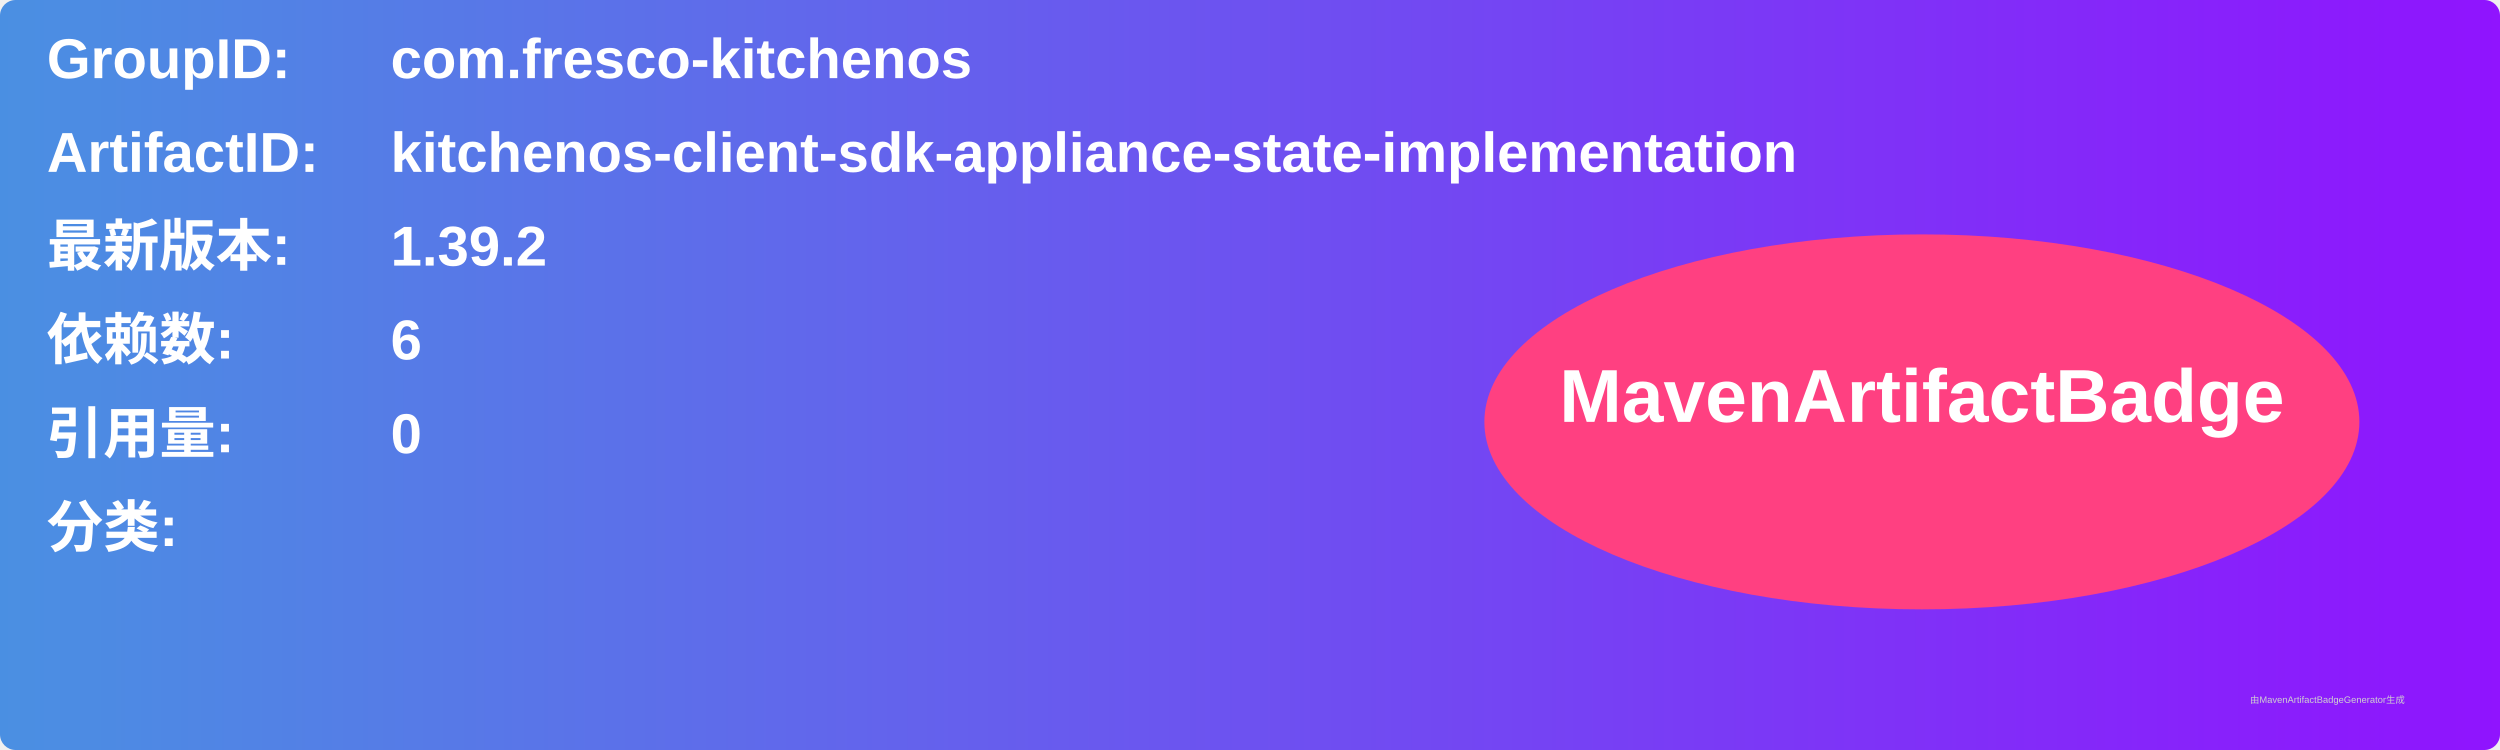
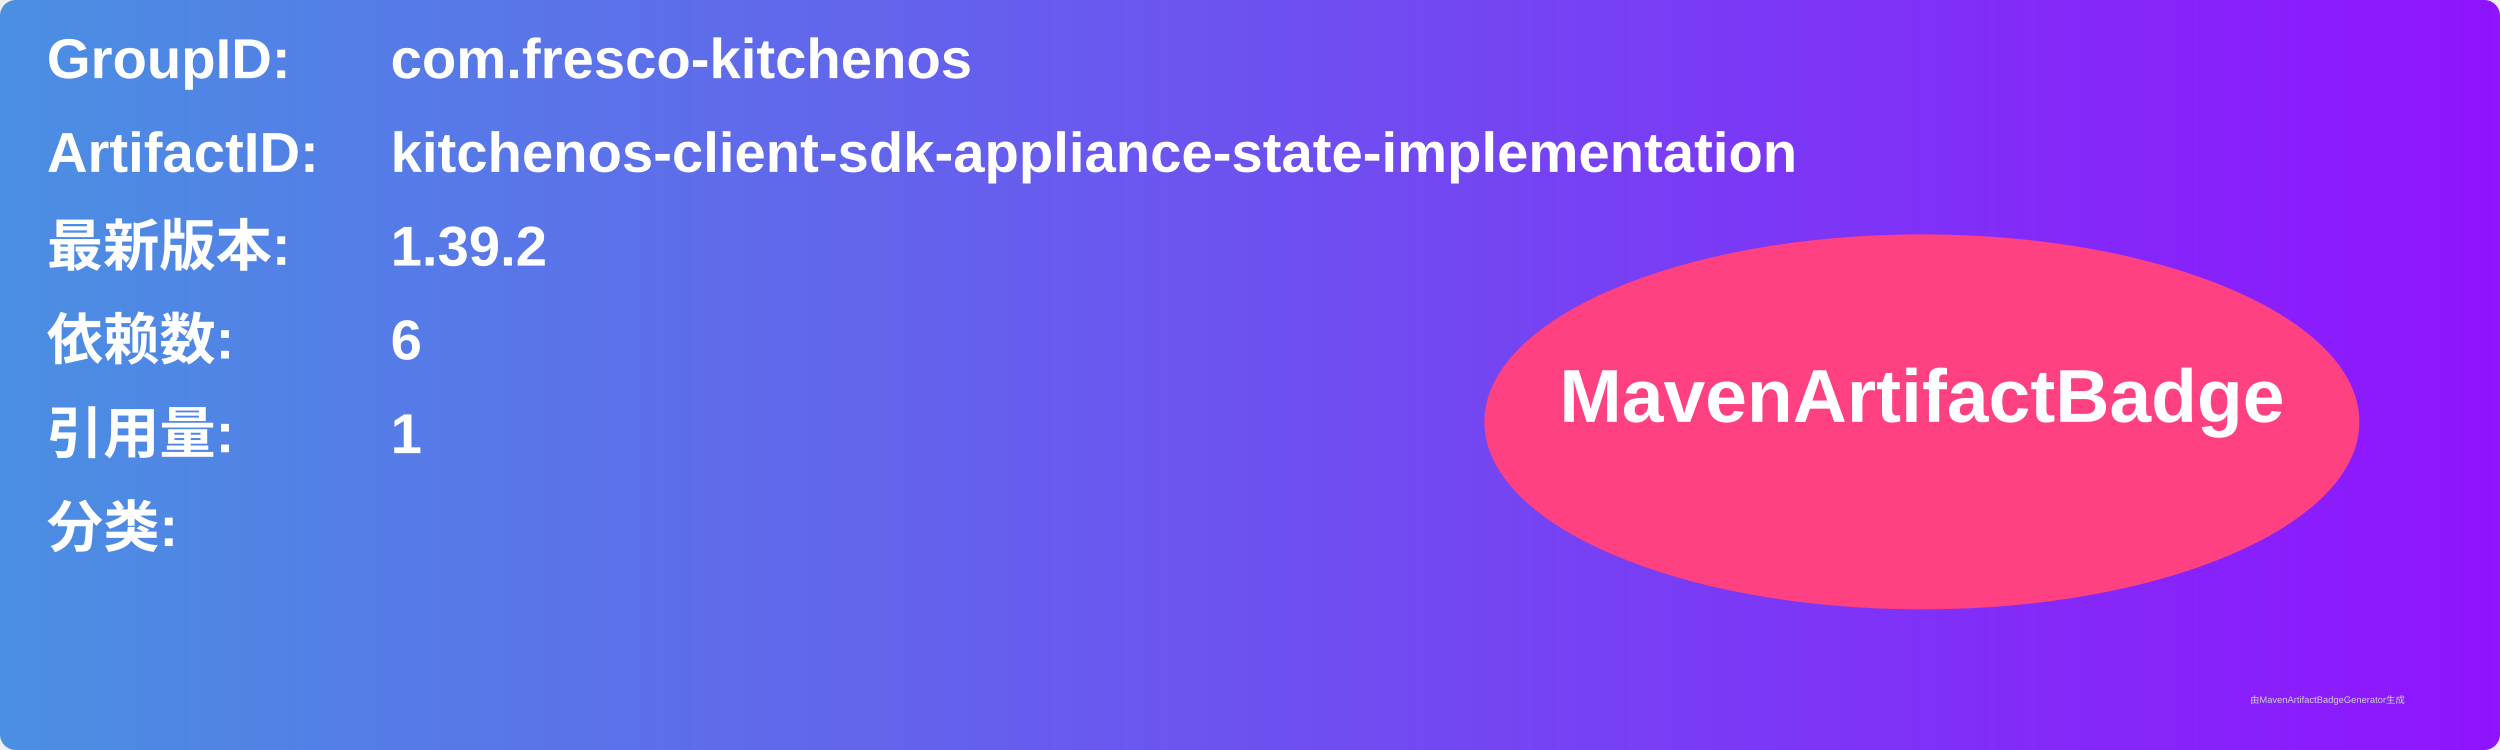
<svg xmlns="http://www.w3.org/2000/svg" width="800" height="240" viewBox="0 0 800 240">
  <linearGradient id="grad" x1="0%" y1="0%" x2="100%" y2="0%">
    <stop offset="0%" stop-color="#4a90e2" />
    <stop offset="100%" stop-color="#9013fe" />
  </linearGradient>
  <rect width="100%" height="100%" rx="5" ry="5" fill="url(#grad)" />
  <g transform="translate(15, 15)">
    <text x="0" y="10" font-family="Arial" font-size="18" fill="white" font-weight="bold" width="260">GroupID:</text>
    <text x="110" y="10" font-family="Arial" font-size="18" fill="white" font-weight="bold" width="460">com.fresco-kitchenos</text>
    <text x="0" y="40" font-family="Arial" font-size="18" fill="white" font-weight="bold" width="260">ArtifactID:</text>
    <text x="110" y="40" font-family="Arial" font-size="18" fill="white" font-weight="bold" width="460">kitchenos-client-sdk-appliance-state-implementation</text>
    <text x="0" y="70" font-family="Arial" font-size="18" fill="white" font-weight="bold">最新版本:</text>
    <text x="110" y="70" font-family="Arial" font-size="18" fill="white" font-weight="bold">
      <tspan font-weight="bold">1.39.2</tspan>
    </text>
    <text x="0" y="100" font-family="Arial" font-size="18" fill="white" font-weight="bold">依赖数: </text>
    <text x="110" y="100" font-family="Arial" font-size="18" fill="white">
      <tspan font-weight="bold">6</tspan>
    </text>
    <text x="0" y="130" font-family="Arial" font-size="18" fill="white" font-weight="bold">引用量: </text>
    <text x="110" y="130" font-family="Arial" font-size="18" fill="white">
-       <tspan font-weight="bold">0</tspan>
+       <tspan font-weight="bold">1</tspan>
    </text>
    <text x="0" y="160" font-family="Arial" font-size="18" fill="white" font-weight="bold">分类:</text>
    <text x="10" y="190" font-family="Arial" font-size="10" fill="white">
      <tspan font-weight="bold" />
    </text>
    <ellipse cx="600" cy="120" rx="140" ry="60" fill="#ff4081" />
    <text x="600" y="120" text-anchor="middle" font-family="Arial" font-size="24" fill="white" font-weight="bold">MavenArtifactBadge</text>
  </g>
  <text x="720" y="225" font-family="Arial" font-size="3" fill="#d0d0d0">由MavenArtifactBadgeGenerator生成</text>
</svg>
